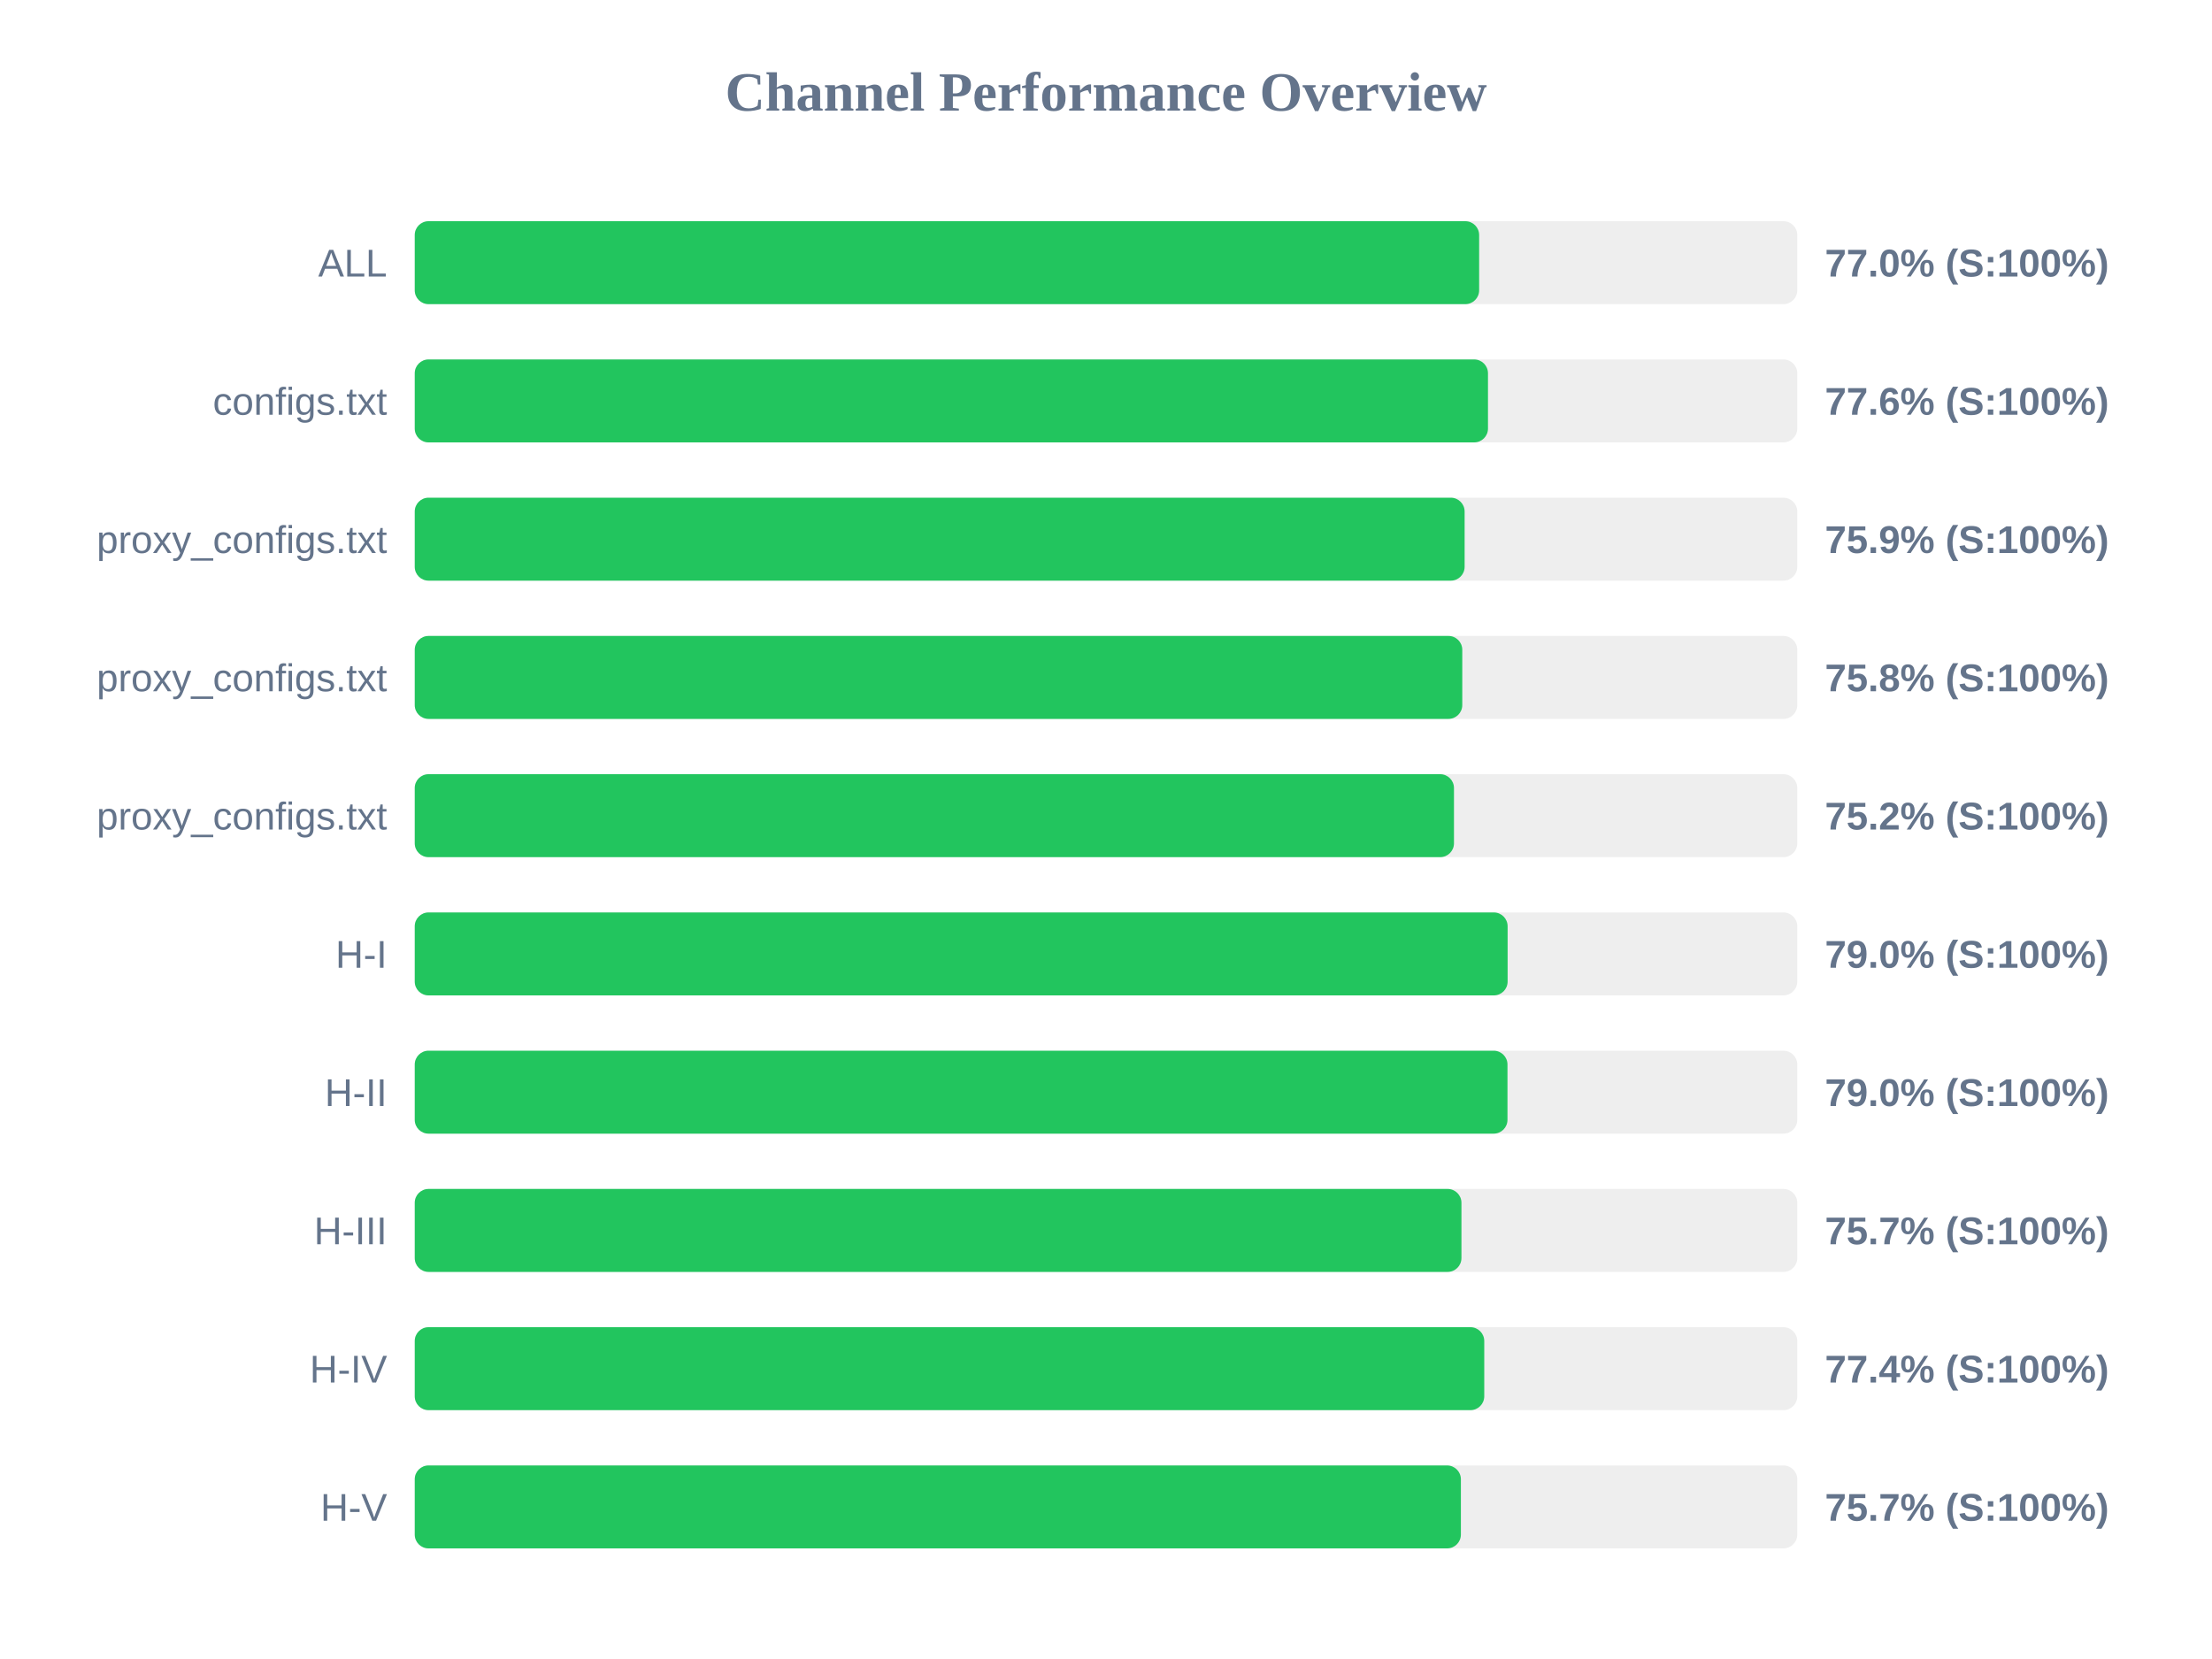
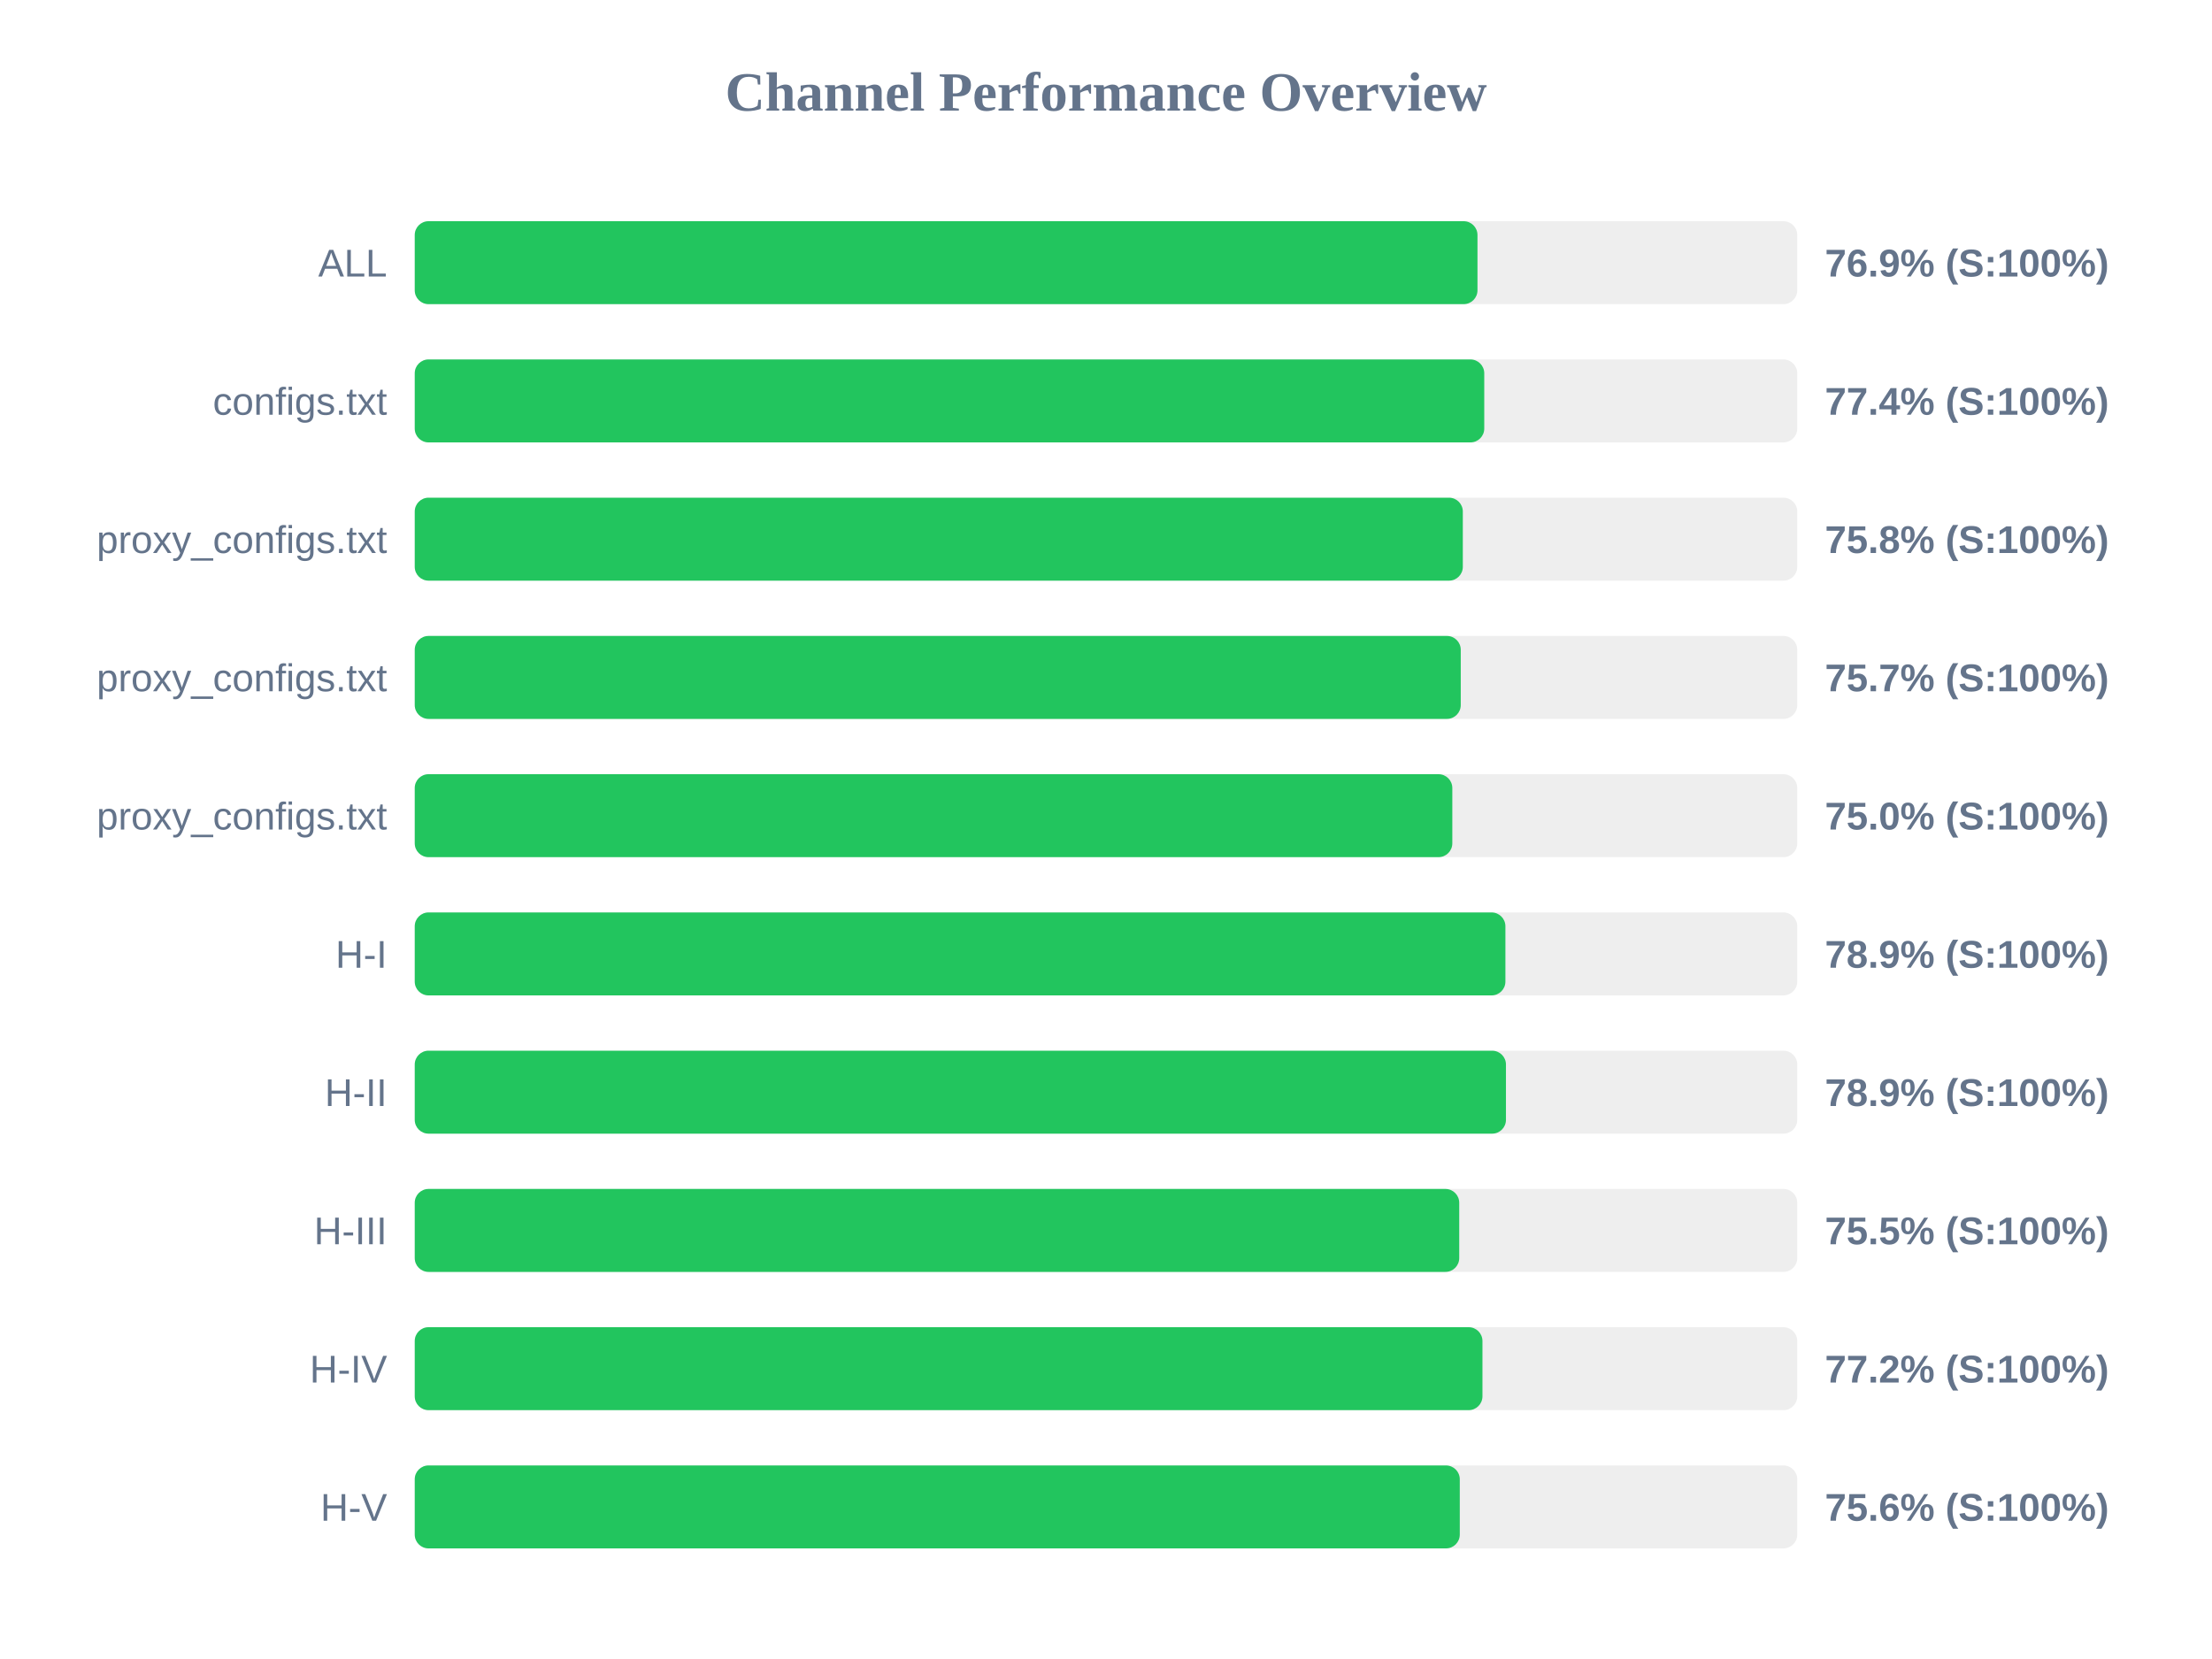
<svg xmlns="http://www.w3.org/2000/svg" width="800" height="600" version="1.1">
  <style>
        .row { font: 14px Arial; fill: #64748b; }
        .score { font: bold 14px Arial; fill: #64748b; }
    </style>
  <text x="400" y="40" text-anchor="middle" font-size="20px" font-weight="bold" fill="#64748b">Channel Performance Overview</text>
  <rect x="150" y="80" width="500" height="30" fill="#eee" rx="5" />
-   <rect x="150" y="80" width="384.95" height="30" fill="#22c55e" rx="5" />
+   <rect x="150" y="80" width="384.35" height="30" fill="#22c55e" rx="5" />
  <text x="140" y="100" text-anchor="end" class="row">ALL</text>
-   <text x="660" y="100" text-anchor="start" class="score">77.0% (S:100%)</text>
+   <text x="660" y="100" text-anchor="start" class="score">76.9% (S:100%)</text>
  <rect x="150" y="130" width="500" height="30" fill="#eee" rx="5" />
-   <rect x="150" y="130" width="388.15" height="30" fill="#22c55e" rx="5" />
+   <rect x="150" y="130" width="386.8" height="30" fill="#22c55e" rx="5" />
  <text x="140" y="150" text-anchor="end" class="row">configs.txt</text>
-   <text x="660" y="150" text-anchor="start" class="score">77.6% (S:100%)</text>
+   <text x="660" y="150" text-anchor="start" class="score">77.4% (S:100%)</text>
  <rect x="150" y="180" width="500" height="30" fill="#eee" rx="5" />
-   <rect x="150" y="180" width="379.7" height="30" fill="#22c55e" rx="5" />
+   <rect x="150" y="180" width="379.05" height="30" fill="#22c55e" rx="5" />
  <text x="140" y="200" text-anchor="end" class="row">proxy_configs.txt</text>
-   <text x="660" y="200" text-anchor="start" class="score">75.9% (S:100%)</text>
+   <text x="660" y="200" text-anchor="start" class="score">75.8% (S:100%)</text>
  <rect x="150" y="230" width="500" height="30" fill="#eee" rx="5" />
-   <rect x="150" y="230" width="378.85" height="30" fill="#22c55e" rx="5" />
+   <rect x="150" y="230" width="378.3" height="30" fill="#22c55e" rx="5" />
  <text x="140" y="250" text-anchor="end" class="row">proxy_configs.txt</text>
-   <text x="660" y="250" text-anchor="start" class="score">75.8% (S:100%)</text>
+   <text x="660" y="250" text-anchor="start" class="score">75.7% (S:100%)</text>
  <rect x="150" y="280" width="500" height="30" fill="#eee" rx="5" />
-   <rect x="150" y="280" width="375.85" height="30" fill="#22c55e" rx="5" />
+   <rect x="150" y="280" width="375.25" height="30" fill="#22c55e" rx="5" />
  <text x="140" y="300" text-anchor="end" class="row">proxy_configs.txt</text>
-   <text x="660" y="300" text-anchor="start" class="score">75.2% (S:100%)</text>
+   <text x="660" y="300" text-anchor="start" class="score">75.0% (S:100%)</text>
  <rect x="150" y="330" width="500" height="30" fill="#eee" rx="5" />
-   <rect x="150" y="330" width="395.25" height="30" fill="#22c55e" rx="5" />
+   <rect x="150" y="330" width="394.45" height="30" fill="#22c55e" rx="5" />
  <text x="140" y="350" text-anchor="end" class="row">H-I</text>
-   <text x="660" y="350" text-anchor="start" class="score">79.0% (S:100%)</text>
+   <text x="660" y="350" text-anchor="start" class="score">78.9% (S:100%)</text>
  <rect x="150" y="380" width="500" height="30" fill="#eee" rx="5" />
-   <rect x="150" y="380" width="395.2" height="30" fill="#22c55e" rx="5" />
+   <rect x="150" y="380" width="394.65" height="30" fill="#22c55e" rx="5" />
  <text x="140" y="400" text-anchor="end" class="row">H-II</text>
-   <text x="660" y="400" text-anchor="start" class="score">79.0% (S:100%)</text>
+   <text x="660" y="400" text-anchor="start" class="score">78.9% (S:100%)</text>
  <rect x="150" y="430" width="500" height="30" fill="#eee" rx="5" />
-   <rect x="150" y="430" width="378.55" height="30" fill="#22c55e" rx="5" />
+   <rect x="150" y="430" width="377.75" height="30" fill="#22c55e" rx="5" />
  <text x="140" y="450" text-anchor="end" class="row">H-III</text>
-   <text x="660" y="450" text-anchor="start" class="score">75.7% (S:100%)</text>
+   <text x="660" y="450" text-anchor="start" class="score">75.5% (S:100%)</text>
  <rect x="150" y="480" width="500" height="30" fill="#eee" rx="5" />
-   <rect x="150" y="480" width="386.8" height="30" fill="#22c55e" rx="5" />
+   <rect x="150" y="480" width="386.15" height="30" fill="#22c55e" rx="5" />
  <text x="140" y="500" text-anchor="end" class="row">H-IV</text>
-   <text x="660" y="500" text-anchor="start" class="score">77.4% (S:100%)</text>
+   <text x="660" y="500" text-anchor="start" class="score">77.2% (S:100%)</text>
  <rect x="150" y="530" width="500" height="30" fill="#eee" rx="5" />
-   <rect x="150" y="530" width="378.35" height="30" fill="#22c55e" rx="5" />
+   <rect x="150" y="530" width="377.95" height="30" fill="#22c55e" rx="5" />
  <text x="140" y="550" text-anchor="end" class="row">H-V</text>
-   <text x="660" y="550" text-anchor="start" class="score">75.7% (S:100%)</text>
+   <text x="660" y="550" text-anchor="start" class="score">75.6% (S:100%)</text>
</svg>
